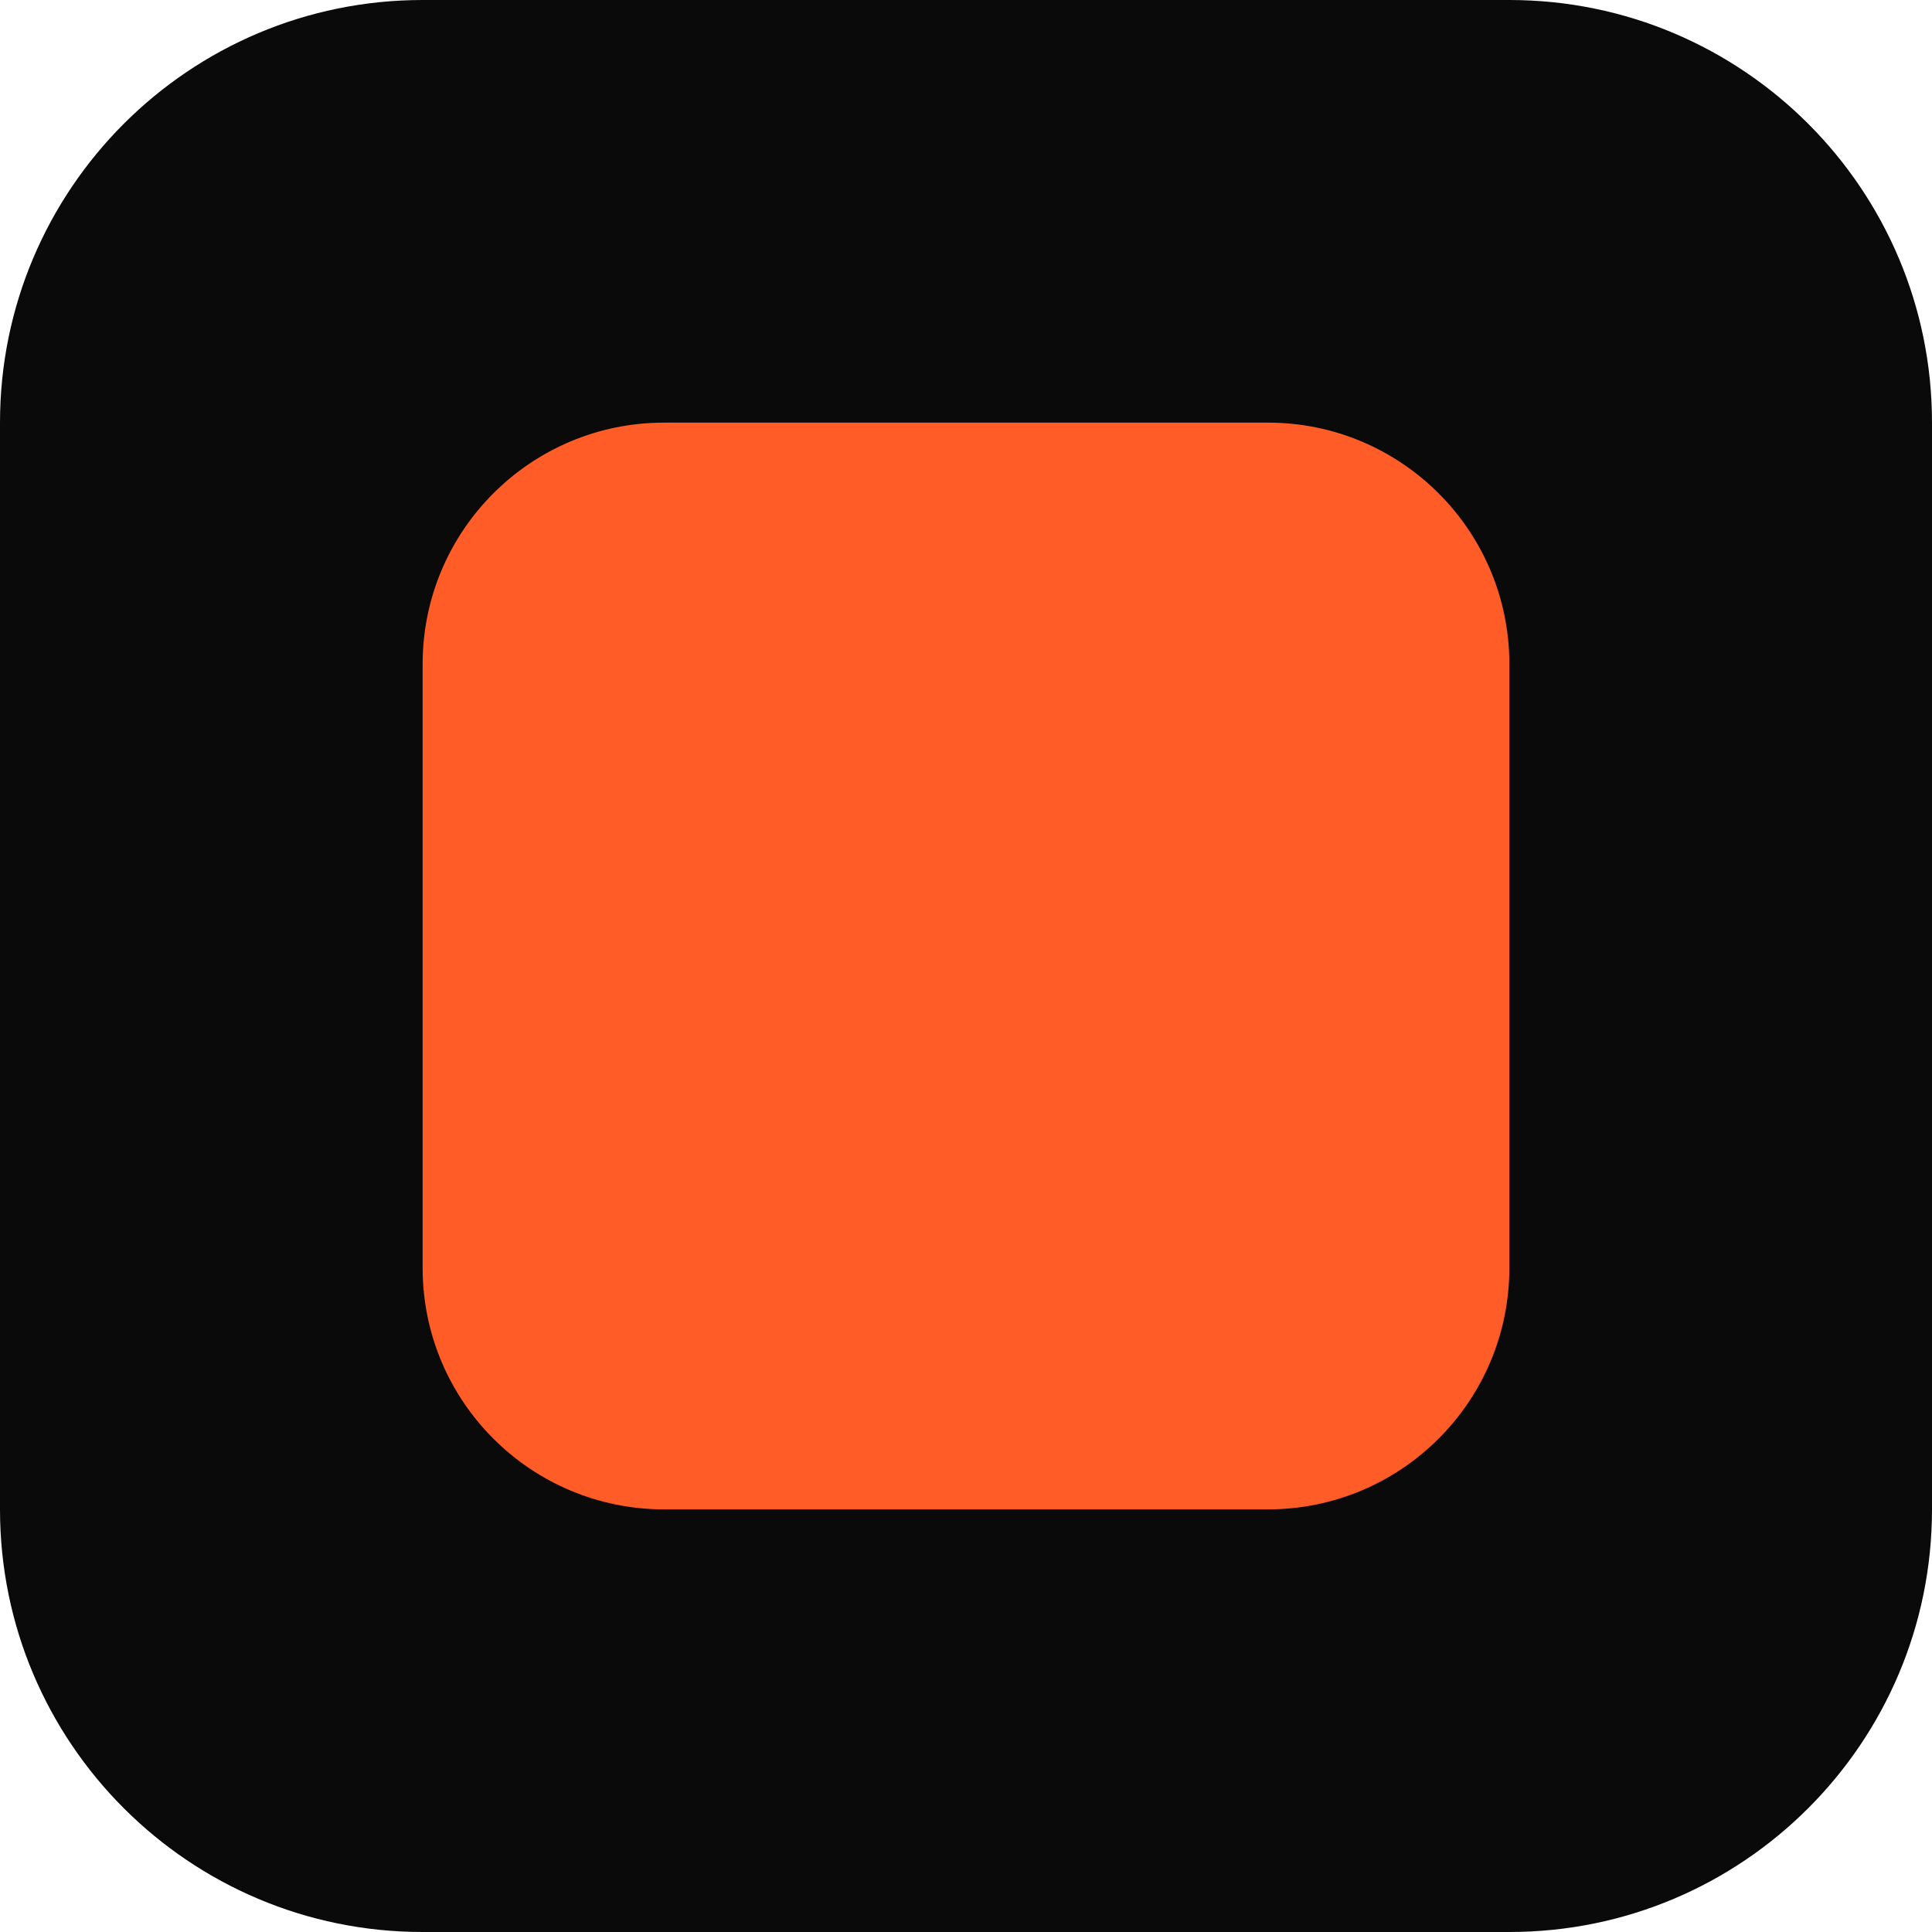
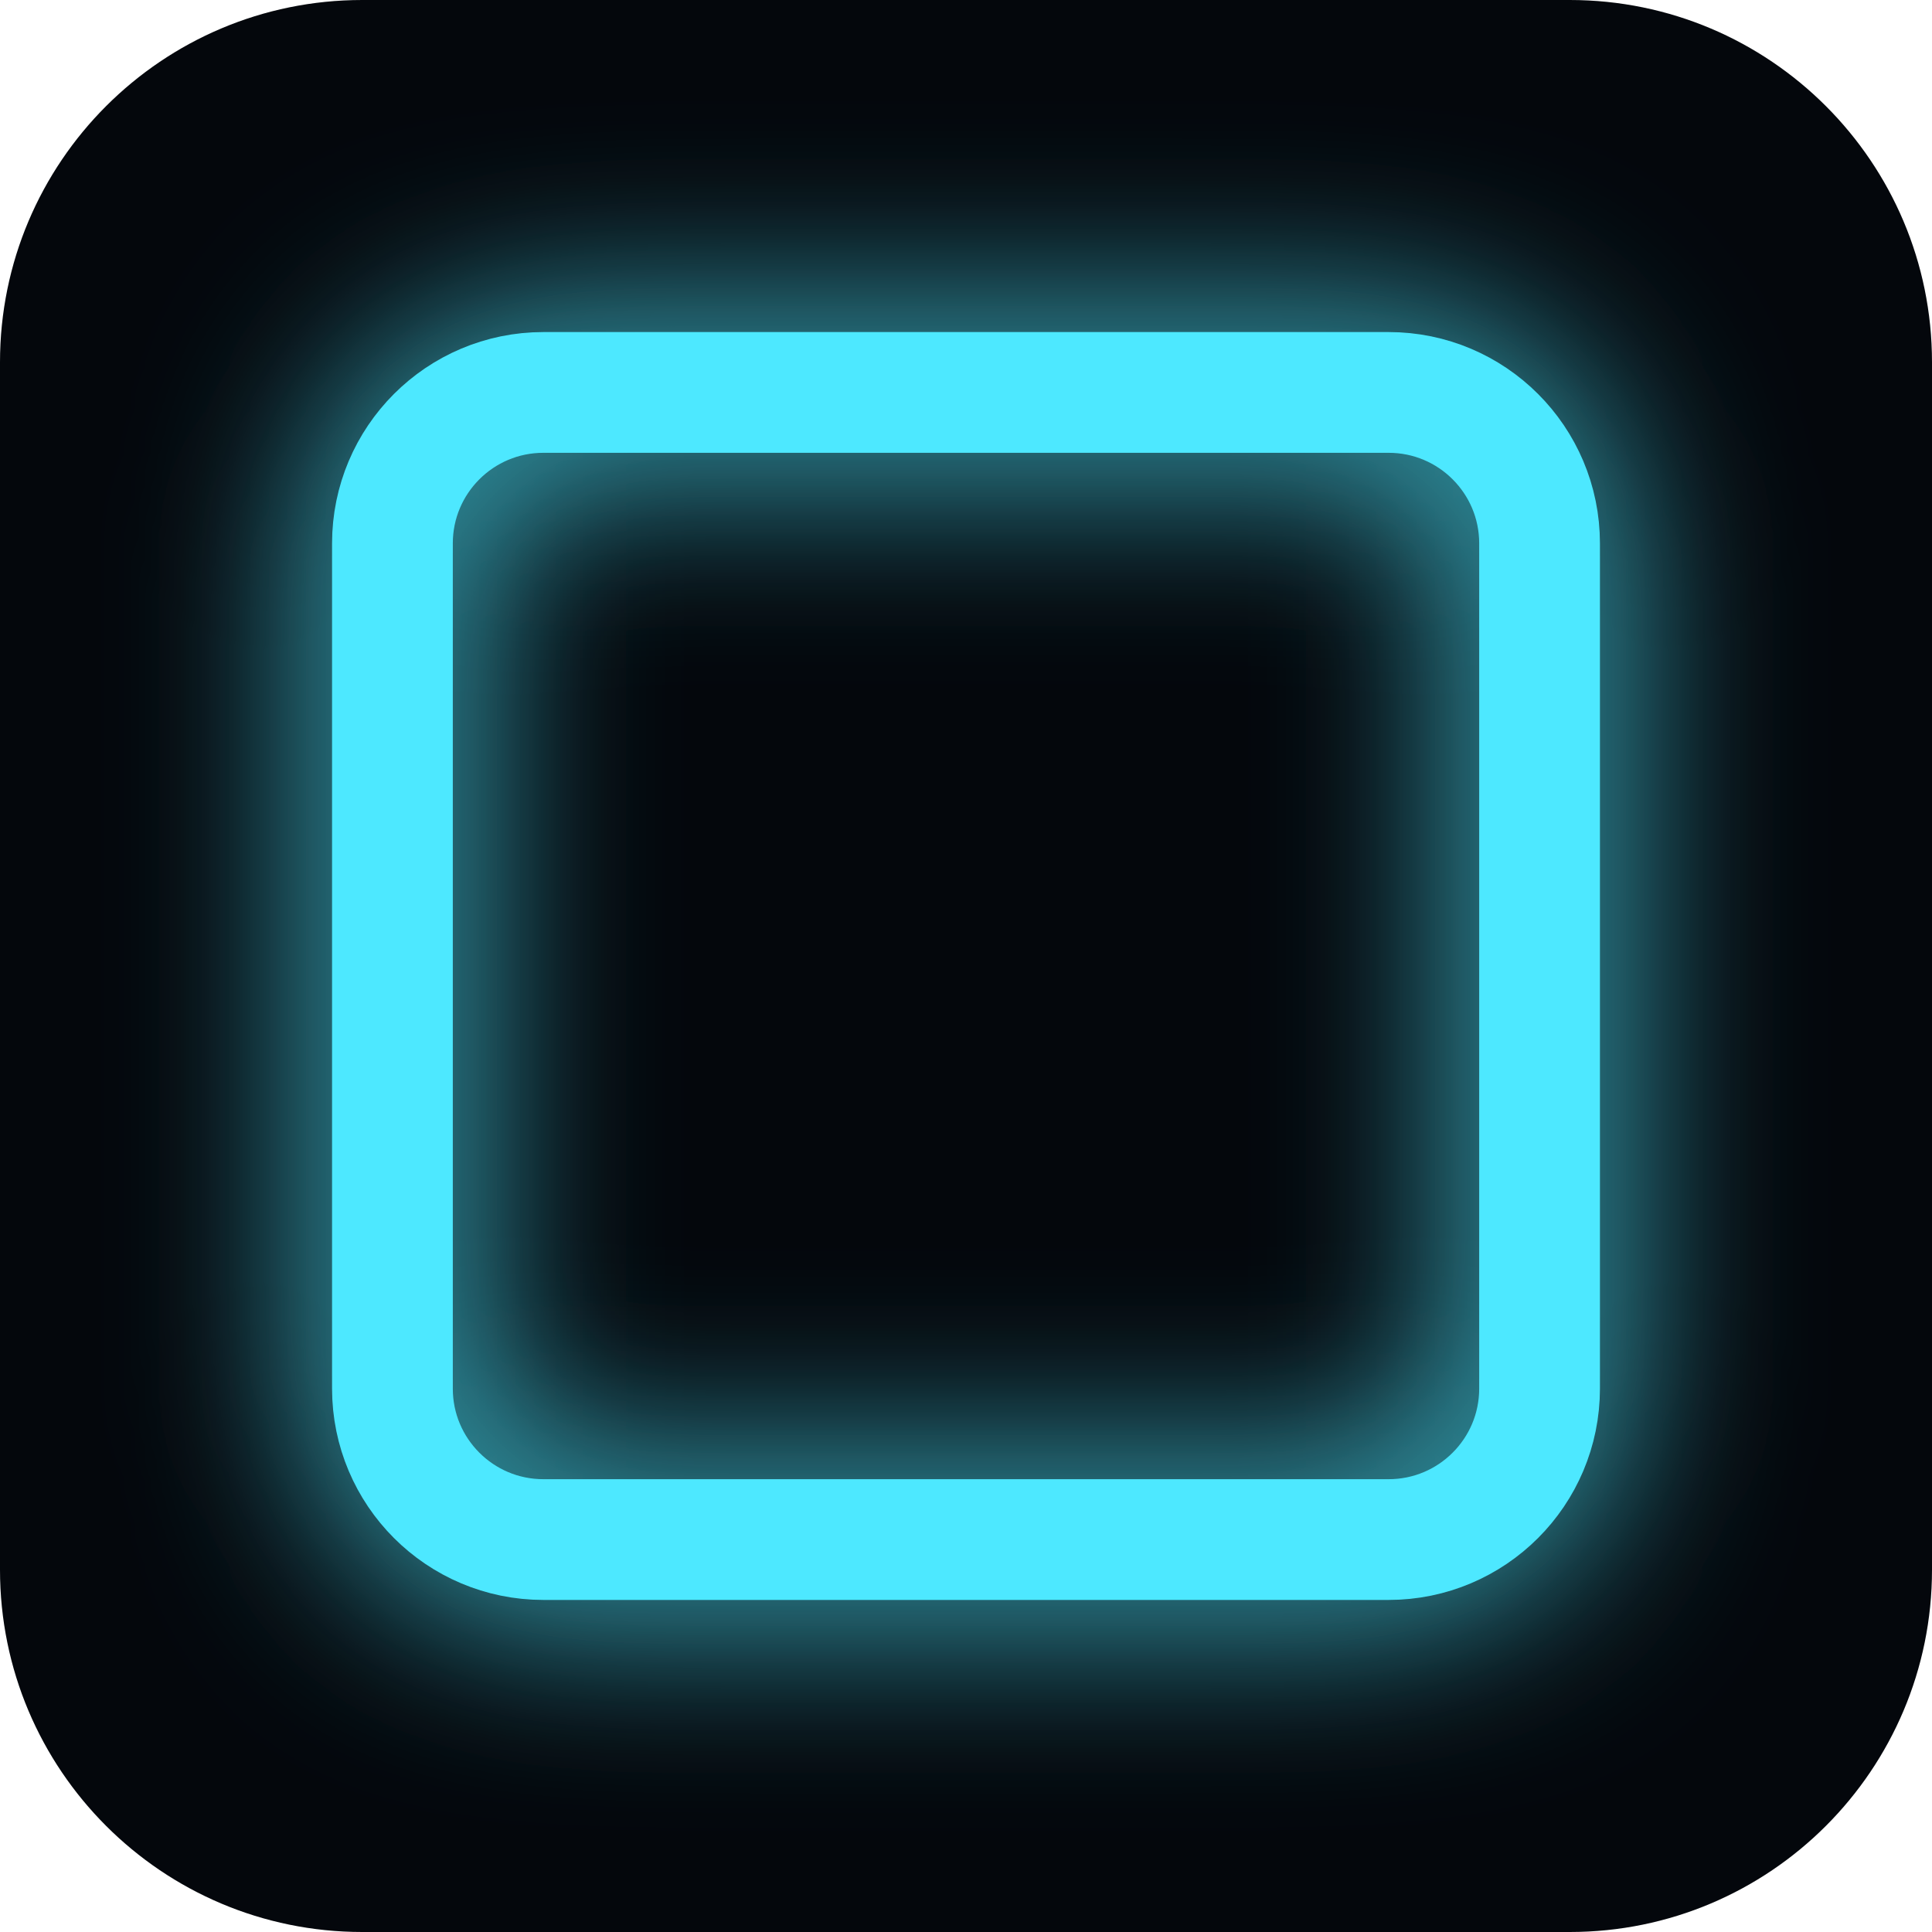
<svg xmlns="http://www.w3.org/2000/svg" viewBox="0 0 64 64">
-   <rect width="64" height="64" rx="14" fill="#0a0a0b" />
-   <rect x="14" y="14" width="36" height="36" rx="8" fill="#ff5c28" />
+   <defs>
+     <filter id="g" x="-60%" y="-60%" width="220%" height="220%">
+       <feGaussianBlur stdDeviation="3.2" result="b" />
+       <feMerge>
+         <feMergeNode in="b" />
+         <feMergeNode in="SourceGraphic" />
+       </feMerge>
+     </filter>
+   </defs>
+   <rect width="64" height="64" rx="12" fill="#04070c" />
+   <rect x="13" y="13" width="38" height="38" rx="5" fill="none" stroke="#4de8ff" stroke-width="4" filter="url(#g)" />
</svg>
